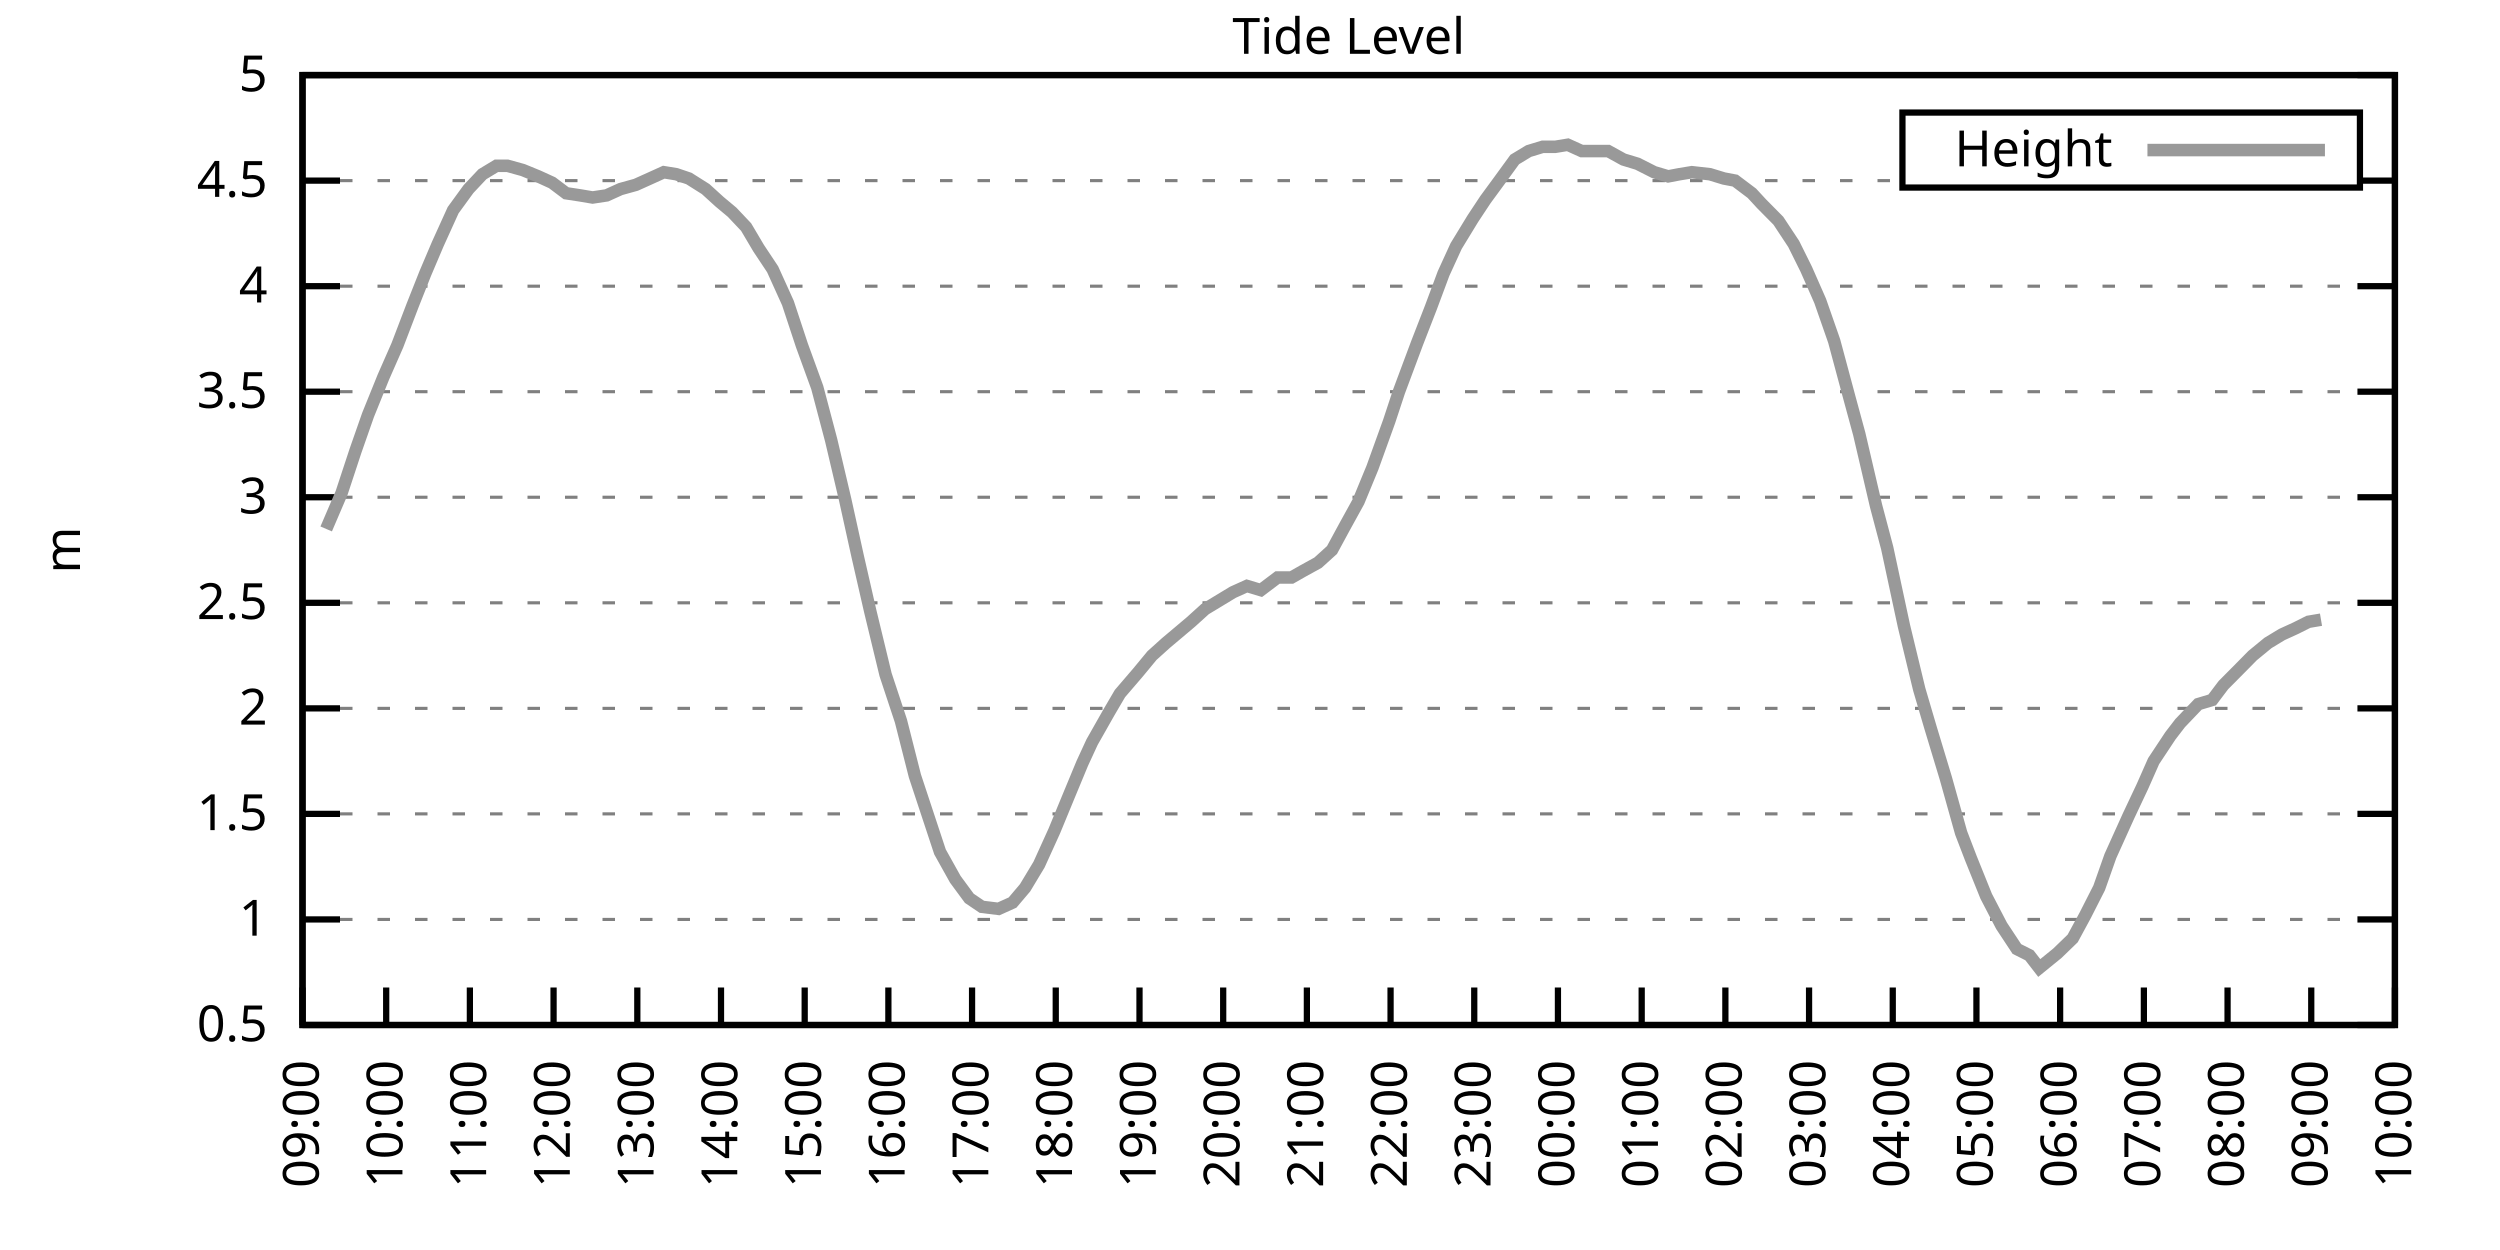
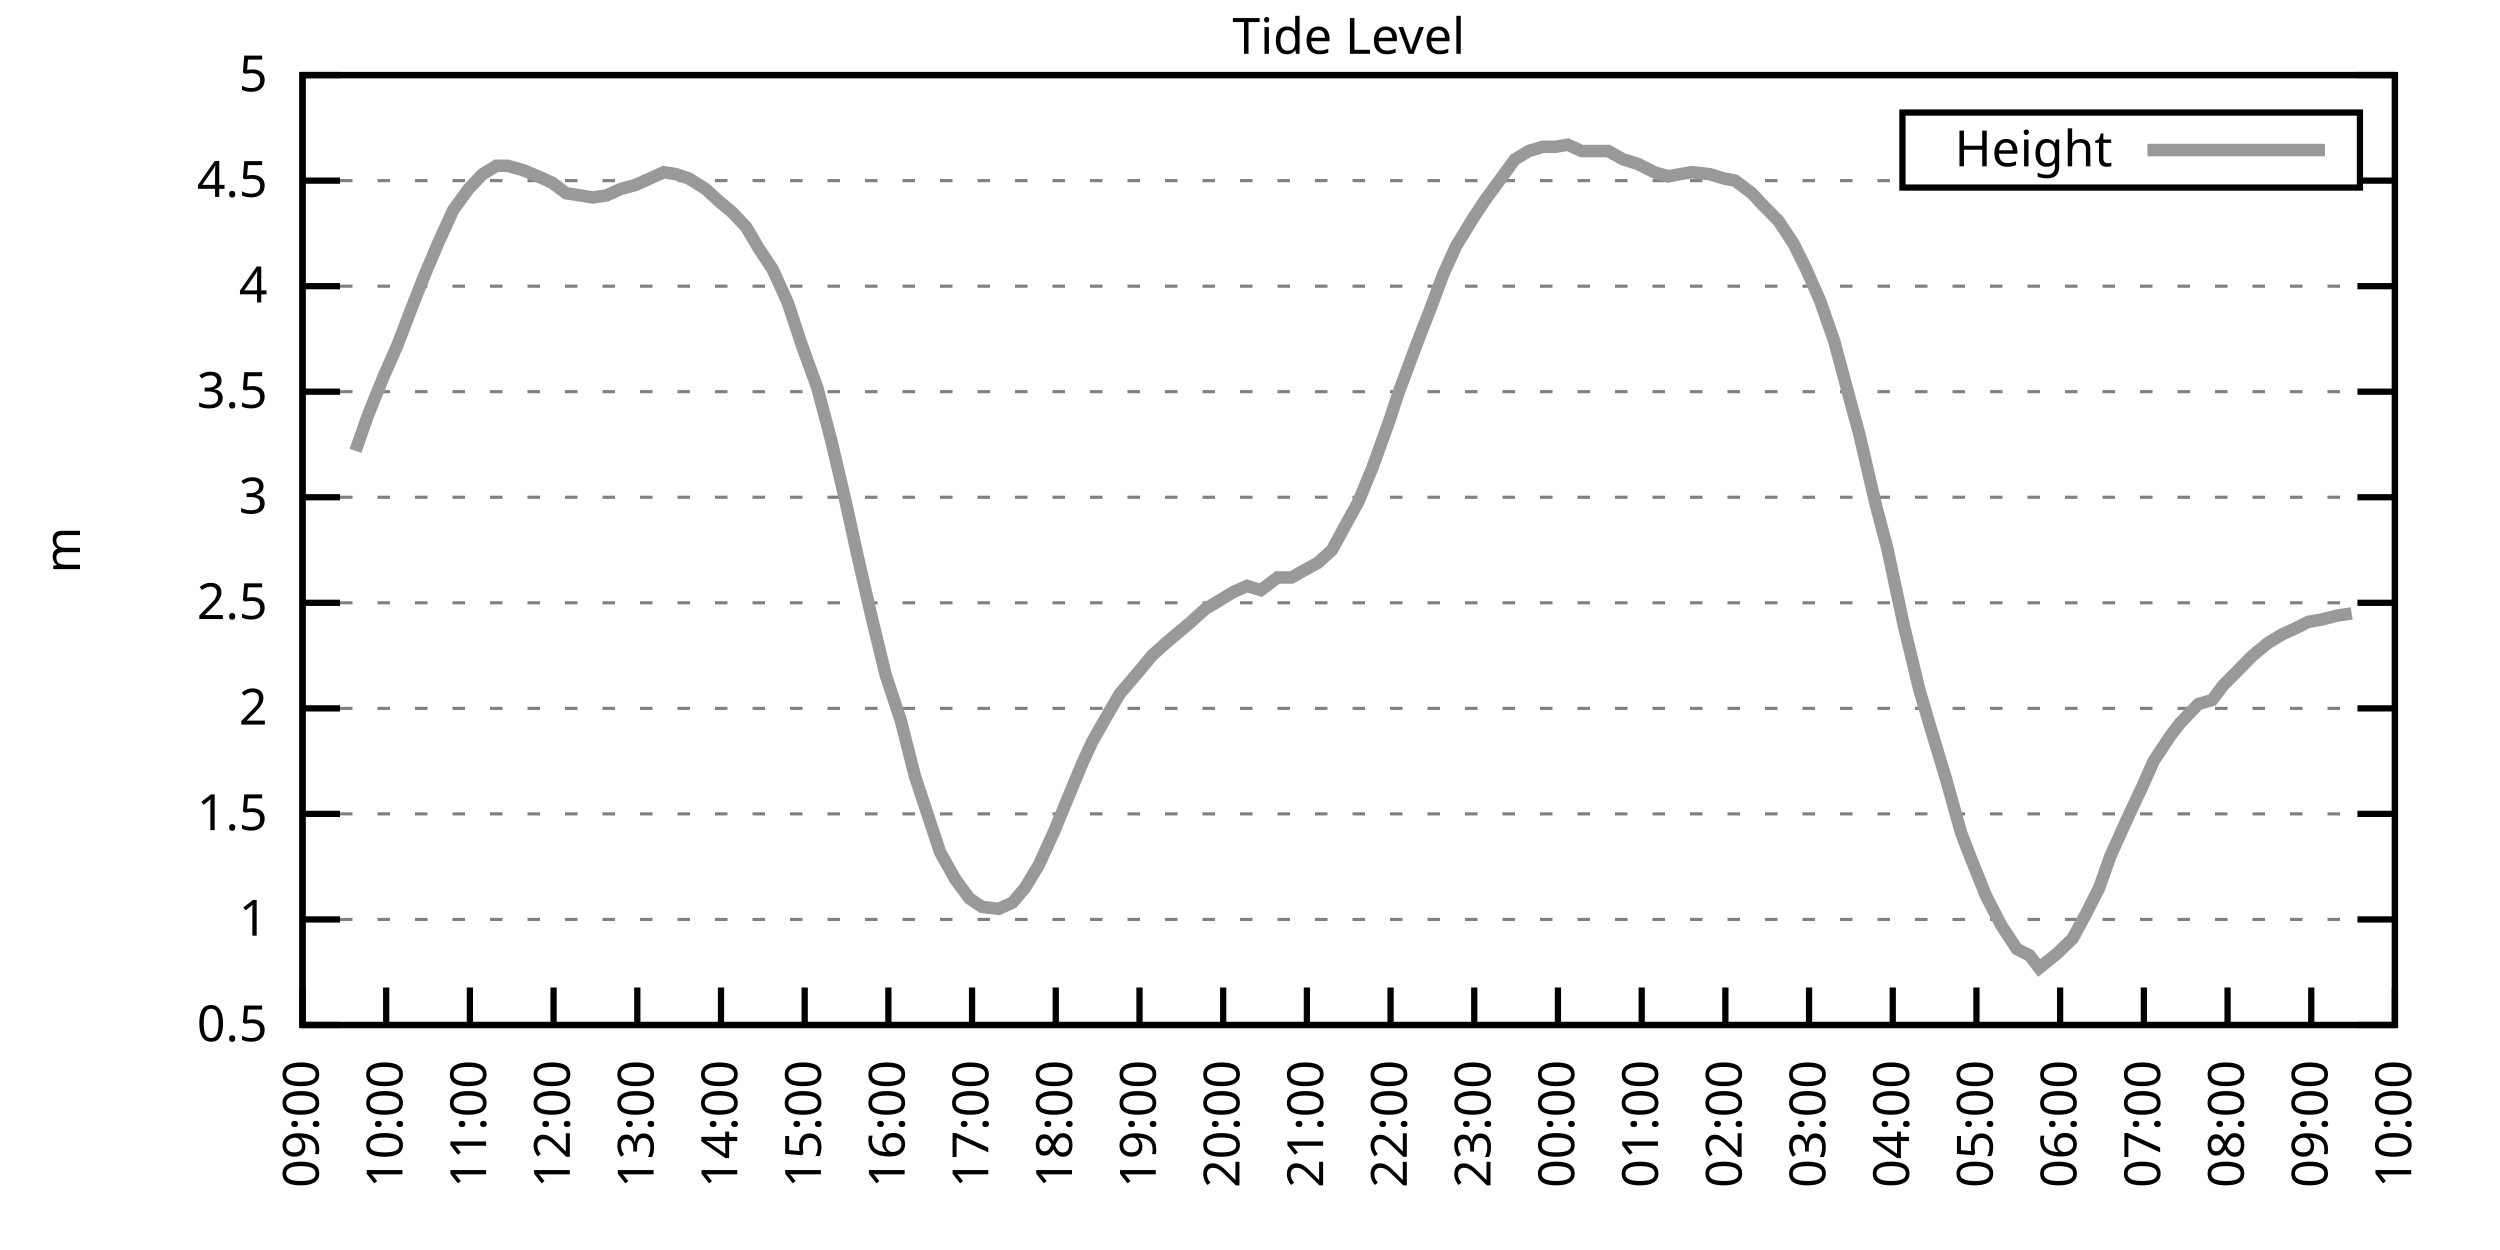
<svg xmlns="http://www.w3.org/2000/svg" xmlns:xlink="http://www.w3.org/1999/xlink" width="400" height="200" viewBox="0 0 400 200">
  <g id="gnuplot_canvas">
    <rect x="0" y="0" width="400" height="200" fill="none" />
    <defs>
      <circle id="gpDot" r="0.5" stroke-width="0.5" stroke="currentColor" />
      <path id="gpPt0" stroke-width="0.333" stroke="currentColor" d="M-1,0 h2 M0,-1 v2" />
      <path id="gpPt1" stroke-width="0.333" stroke="currentColor" d="M-1,-1 L1,1 M1,-1 L-1,1" />
      <path id="gpPt2" stroke-width="0.333" stroke="currentColor" d="M-1,0 L1,0 M0,-1 L0,1 M-1,-1 L1,1 M-1,1 L1,-1" />
      <rect id="gpPt3" stroke-width="0.333" stroke="currentColor" x="-1" y="-1" width="2" height="2" />
      <rect id="gpPt4" stroke-width="0.333" stroke="currentColor" fill="currentColor" x="-1" y="-1" width="2" height="2" />
      <circle id="gpPt5" stroke-width="0.333" stroke="currentColor" cx="0" cy="0" r="1" />
      <use xlink:href="#gpPt5" id="gpPt6" fill="currentColor" stroke="none" />
      <path id="gpPt7" stroke-width="0.333" stroke="currentColor" d="M0,-1.33 L-1.33,0.67 L1.33,0.67 z" />
      <use xlink:href="#gpPt7" id="gpPt8" fill="currentColor" stroke="none" />
      <use xlink:href="#gpPt7" id="gpPt9" stroke="currentColor" transform="rotate(180)" />
      <use xlink:href="#gpPt9" id="gpPt10" fill="currentColor" stroke="none" />
      <use xlink:href="#gpPt3" id="gpPt11" stroke="currentColor" transform="rotate(45)" />
      <use xlink:href="#gpPt11" id="gpPt12" fill="currentColor" stroke="none" />
      <path id="gpPt13" stroke-width="0.333" stroke="currentColor" d="M0,1.330 L1.265,0.411 L0.782,-1.067 L-0.782,-1.076 L-1.265,0.411 z" />
      <use xlink:href="#gpPt13" id="gpPt14" fill="currentColor" stroke="none" />
      <filter id="textbox" filterUnits="objectBoundingBox" x="0" y="0" height="1" width="1">
        <feFlood flood-color="white" flood-opacity="1" result="bgnd" />
        <feComposite in="SourceGraphic" in2="bgnd" operator="atop" />
      </filter>
      <filter id="greybox" filterUnits="objectBoundingBox" x="0" y="0" height="1" width="1">
        <feFlood flood-color="lightgrey" flood-opacity="1" result="grey" />
        <feComposite in="SourceGraphic" in2="grey" operator="atop" />
      </filter>
    </defs>
    <g fill="none" color="white" stroke="currentColor" stroke-width="1.00" stroke-linecap="butt" stroke-linejoin="miter">
</g>
    <g fill="none" color="black" stroke="currentColor" stroke-width="1.00" stroke-linecap="butt" stroke-linejoin="miter">
      <g stroke="none" shape-rendering="crispEdges">
        <polygon fill="rgb(255, 255, 255)" points="48.40,164.00 383.18,164.00 383.18,12.02 48.40,12.02 " />
      </g>
    </g>
    <g fill="none" color="black" stroke="currentColor" stroke-width="1.00" stroke-linecap="butt" stroke-linejoin="miter">
</g>
    <g fill="none" color="black" stroke="black" stroke-width="0.50" stroke-linecap="butt" stroke-linejoin="miter">
</g>
    <g fill="none" color="gray" stroke="currentColor" stroke-width="0.50" stroke-linecap="butt" stroke-linejoin="miter">
      <path stroke="gray" stroke-dasharray="2,4" class="gridline" d="M48.40,164.00 L383.19,164.00  " />
    </g>
    <g fill="none" color="gray" stroke="gray" stroke-width="1.00" stroke-linecap="butt" stroke-linejoin="miter">
</g>
    <g fill="none" color="black" stroke="currentColor" stroke-width="1.00" stroke-linecap="butt" stroke-linejoin="miter">
      <path stroke="black" d="M48.40,164.00 L54.40,164.00 M383.19,164.00 L377.19,164.00  " />
      <g transform="translate(42.80,166.60)" stroke="none" fill="black" font-family="Sans" font-size="8.00" text-anchor="end">
        <text>
          <tspan font-family="Sans"> 0.5</tspan>
        </text>
      </g>
    </g>
    <g fill="none" color="black" stroke="currentColor" stroke-width="1.00" stroke-linecap="butt" stroke-linejoin="miter">
</g>
    <g fill="none" color="black" stroke="black" stroke-width="0.50" stroke-linecap="butt" stroke-linejoin="miter">
</g>
    <g fill="none" color="gray" stroke="currentColor" stroke-width="0.50" stroke-linecap="butt" stroke-linejoin="miter">
      <path stroke="gray" stroke-dasharray="2,4" class="gridline" d="M48.40,147.11 L383.19,147.11  " />
    </g>
    <g fill="none" color="gray" stroke="gray" stroke-width="1.00" stroke-linecap="butt" stroke-linejoin="miter">
</g>
    <g fill="none" color="black" stroke="currentColor" stroke-width="1.00" stroke-linecap="butt" stroke-linejoin="miter">
      <path stroke="black" d="M48.40,147.11 L54.40,147.11 M383.19,147.11 L377.19,147.11  " />
      <g transform="translate(42.80,149.71)" stroke="none" fill="black" font-family="Sans" font-size="8.00" text-anchor="end">
        <text>
          <tspan font-family="Sans"> 1</tspan>
        </text>
      </g>
    </g>
    <g fill="none" color="black" stroke="currentColor" stroke-width="1.00" stroke-linecap="butt" stroke-linejoin="miter">
</g>
    <g fill="none" color="black" stroke="black" stroke-width="0.50" stroke-linecap="butt" stroke-linejoin="miter">
</g>
    <g fill="none" color="gray" stroke="currentColor" stroke-width="0.50" stroke-linecap="butt" stroke-linejoin="miter">
      <path stroke="gray" stroke-dasharray="2,4" class="gridline" d="M48.40,130.22 L383.19,130.22  " />
    </g>
    <g fill="none" color="gray" stroke="gray" stroke-width="1.00" stroke-linecap="butt" stroke-linejoin="miter">
</g>
    <g fill="none" color="black" stroke="currentColor" stroke-width="1.00" stroke-linecap="butt" stroke-linejoin="miter">
      <path stroke="black" d="M48.40,130.22 L54.40,130.22 M383.19,130.22 L377.19,130.22  " />
      <g transform="translate(42.80,132.82)" stroke="none" fill="black" font-family="Sans" font-size="8.00" text-anchor="end">
        <text>
          <tspan font-family="Sans"> 1.5</tspan>
        </text>
      </g>
    </g>
    <g fill="none" color="black" stroke="currentColor" stroke-width="1.00" stroke-linecap="butt" stroke-linejoin="miter">
</g>
    <g fill="none" color="black" stroke="black" stroke-width="0.50" stroke-linecap="butt" stroke-linejoin="miter">
</g>
    <g fill="none" color="gray" stroke="currentColor" stroke-width="0.50" stroke-linecap="butt" stroke-linejoin="miter">
      <path stroke="gray" stroke-dasharray="2,4" class="gridline" d="M48.40,113.34 L383.19,113.34  " />
    </g>
    <g fill="none" color="gray" stroke="gray" stroke-width="1.00" stroke-linecap="butt" stroke-linejoin="miter">
</g>
    <g fill="none" color="black" stroke="currentColor" stroke-width="1.00" stroke-linecap="butt" stroke-linejoin="miter">
      <path stroke="black" d="M48.40,113.34 L54.40,113.34 M383.19,113.34 L377.19,113.34  " />
      <g transform="translate(42.80,115.94)" stroke="none" fill="black" font-family="Sans" font-size="8.00" text-anchor="end">
        <text>
          <tspan font-family="Sans"> 2</tspan>
        </text>
      </g>
    </g>
    <g fill="none" color="black" stroke="currentColor" stroke-width="1.00" stroke-linecap="butt" stroke-linejoin="miter">
</g>
    <g fill="none" color="black" stroke="black" stroke-width="0.50" stroke-linecap="butt" stroke-linejoin="miter">
</g>
    <g fill="none" color="gray" stroke="currentColor" stroke-width="0.50" stroke-linecap="butt" stroke-linejoin="miter">
      <path stroke="gray" stroke-dasharray="2,4" class="gridline" d="M48.40,96.45 L383.19,96.45  " />
    </g>
    <g fill="none" color="gray" stroke="gray" stroke-width="1.00" stroke-linecap="butt" stroke-linejoin="miter">
</g>
    <g fill="none" color="black" stroke="currentColor" stroke-width="1.00" stroke-linecap="butt" stroke-linejoin="miter">
      <path stroke="black" d="M48.40,96.45 L54.40,96.45 M383.19,96.45 L377.19,96.45  " />
      <g transform="translate(42.80,99.05)" stroke="none" fill="black" font-family="Sans" font-size="8.00" text-anchor="end">
        <text>
          <tspan font-family="Sans"> 2.5</tspan>
        </text>
      </g>
    </g>
    <g fill="none" color="black" stroke="currentColor" stroke-width="1.00" stroke-linecap="butt" stroke-linejoin="miter">
</g>
    <g fill="none" color="black" stroke="black" stroke-width="0.50" stroke-linecap="butt" stroke-linejoin="miter">
</g>
    <g fill="none" color="gray" stroke="currentColor" stroke-width="0.50" stroke-linecap="butt" stroke-linejoin="miter">
      <path stroke="gray" stroke-dasharray="2,4" class="gridline" d="M48.40,79.56 L383.19,79.56  " />
    </g>
    <g fill="none" color="gray" stroke="gray" stroke-width="1.00" stroke-linecap="butt" stroke-linejoin="miter">
</g>
    <g fill="none" color="black" stroke="currentColor" stroke-width="1.00" stroke-linecap="butt" stroke-linejoin="miter">
      <path stroke="black" d="M48.40,79.56 L54.40,79.56 M383.19,79.56 L377.19,79.56  " />
      <g transform="translate(42.80,82.16)" stroke="none" fill="black" font-family="Sans" font-size="8.00" text-anchor="end">
        <text>
          <tspan font-family="Sans"> 3</tspan>
        </text>
      </g>
    </g>
    <g fill="none" color="black" stroke="currentColor" stroke-width="1.00" stroke-linecap="butt" stroke-linejoin="miter">
</g>
    <g fill="none" color="black" stroke="black" stroke-width="0.50" stroke-linecap="butt" stroke-linejoin="miter">
</g>
    <g fill="none" color="gray" stroke="currentColor" stroke-width="0.50" stroke-linecap="butt" stroke-linejoin="miter">
      <path stroke="gray" stroke-dasharray="2,4" class="gridline" d="M48.40,62.67 L383.19,62.67  " />
    </g>
    <g fill="none" color="gray" stroke="gray" stroke-width="1.00" stroke-linecap="butt" stroke-linejoin="miter">
</g>
    <g fill="none" color="black" stroke="currentColor" stroke-width="1.00" stroke-linecap="butt" stroke-linejoin="miter">
      <path stroke="black" d="M48.40,62.67 L54.40,62.67 M383.19,62.67 L377.19,62.67  " />
      <g transform="translate(42.80,65.27)" stroke="none" fill="black" font-family="Sans" font-size="8.00" text-anchor="end">
        <text>
          <tspan font-family="Sans"> 3.5</tspan>
        </text>
      </g>
    </g>
    <g fill="none" color="black" stroke="currentColor" stroke-width="1.00" stroke-linecap="butt" stroke-linejoin="miter">
</g>
    <g fill="none" color="black" stroke="black" stroke-width="0.50" stroke-linecap="butt" stroke-linejoin="miter">
</g>
    <g fill="none" color="gray" stroke="currentColor" stroke-width="0.50" stroke-linecap="butt" stroke-linejoin="miter">
      <path stroke="gray" stroke-dasharray="2,4" class="gridline" d="M48.40,45.79 L383.19,45.79  " />
    </g>
    <g fill="none" color="gray" stroke="gray" stroke-width="1.00" stroke-linecap="butt" stroke-linejoin="miter">
</g>
    <g fill="none" color="black" stroke="currentColor" stroke-width="1.00" stroke-linecap="butt" stroke-linejoin="miter">
      <path stroke="black" d="M48.40,45.79 L54.40,45.79 M383.19,45.79 L377.19,45.79  " />
      <g transform="translate(42.80,48.39)" stroke="none" fill="black" font-family="Sans" font-size="8.00" text-anchor="end">
        <text>
          <tspan font-family="Sans"> 4</tspan>
        </text>
      </g>
    </g>
    <g fill="none" color="black" stroke="currentColor" stroke-width="1.00" stroke-linecap="butt" stroke-linejoin="miter">
</g>
    <g fill="none" color="black" stroke="black" stroke-width="0.50" stroke-linecap="butt" stroke-linejoin="miter">
</g>
    <g fill="none" color="gray" stroke="currentColor" stroke-width="0.50" stroke-linecap="butt" stroke-linejoin="miter">
      <path stroke="gray" stroke-dasharray="2,4" class="gridline" d="M48.40,28.90 L304.39,28.90 M377.59,28.90 L383.19,28.90  " />
    </g>
    <g fill="none" color="gray" stroke="gray" stroke-width="1.00" stroke-linecap="butt" stroke-linejoin="miter">
</g>
    <g fill="none" color="black" stroke="currentColor" stroke-width="1.00" stroke-linecap="butt" stroke-linejoin="miter">
      <path stroke="black" d="M48.40,28.90 L54.40,28.90 M383.19,28.90 L377.19,28.90  " />
      <g transform="translate(42.80,31.50)" stroke="none" fill="black" font-family="Sans" font-size="8.00" text-anchor="end">
        <text>
          <tspan font-family="Sans"> 4.5</tspan>
        </text>
      </g>
    </g>
    <g fill="none" color="black" stroke="currentColor" stroke-width="1.00" stroke-linecap="butt" stroke-linejoin="miter">
</g>
    <g fill="none" color="black" stroke="black" stroke-width="0.50" stroke-linecap="butt" stroke-linejoin="miter">
</g>
    <g fill="none" color="gray" stroke="currentColor" stroke-width="0.50" stroke-linecap="butt" stroke-linejoin="miter">
      <path stroke="gray" stroke-dasharray="2,4" class="gridline" d="M48.40,12.01 L383.19,12.01  " />
    </g>
    <g fill="none" color="gray" stroke="gray" stroke-width="1.00" stroke-linecap="butt" stroke-linejoin="miter">
</g>
    <g fill="none" color="black" stroke="currentColor" stroke-width="1.00" stroke-linecap="butt" stroke-linejoin="miter">
      <path stroke="black" d="M48.40,12.01 L54.40,12.01 M383.19,12.01 L377.19,12.01  " />
      <g transform="translate(42.80,14.61)" stroke="none" fill="black" font-family="Sans" font-size="8.00" text-anchor="end">
        <text>
          <tspan font-family="Sans"> 5</tspan>
        </text>
      </g>
    </g>
    <g fill="none" color="black" stroke="currentColor" stroke-width="1.00" stroke-linecap="butt" stroke-linejoin="miter">
      <path stroke="black" d="M48.40,164.00 L48.40,158.00  " />
      <g transform="translate(51.00,169.60) rotate(270.00)" stroke="none" fill="black" font-family="Sans" font-size="8.00" text-anchor="end">
        <text>
          <tspan font-family="Sans">09:00</tspan>
        </text>
      </g>
    </g>
    <g fill="none" color="black" stroke="currentColor" stroke-width="1.00" stroke-linecap="butt" stroke-linejoin="miter">
      <path stroke="black" d="M61.79,164.00 L61.79,158.00  " />
      <g transform="translate(64.39,169.60) rotate(270.00)" stroke="none" fill="black" font-family="Sans" font-size="8.00" text-anchor="end">
        <text>
          <tspan font-family="Sans">10:00</tspan>
        </text>
      </g>
    </g>
    <g fill="none" color="black" stroke="currentColor" stroke-width="1.00" stroke-linecap="butt" stroke-linejoin="miter">
      <path stroke="black" d="M75.18,164.00 L75.18,158.00  " />
      <g transform="translate(77.78,169.60) rotate(270.00)" stroke="none" fill="black" font-family="Sans" font-size="8.00" text-anchor="end">
        <text>
          <tspan font-family="Sans">11:00</tspan>
        </text>
      </g>
    </g>
    <g fill="none" color="black" stroke="currentColor" stroke-width="1.00" stroke-linecap="butt" stroke-linejoin="miter">
      <path stroke="black" d="M88.57,164.00 L88.57,158.00  " />
      <g transform="translate(91.17,169.60) rotate(270.00)" stroke="none" fill="black" font-family="Sans" font-size="8.00" text-anchor="end">
        <text>
          <tspan font-family="Sans">12:00</tspan>
        </text>
      </g>
    </g>
    <g fill="none" color="black" stroke="currentColor" stroke-width="1.00" stroke-linecap="butt" stroke-linejoin="miter">
      <path stroke="black" d="M101.97,164.00 L101.97,158.00  " />
      <g transform="translate(104.57,169.60) rotate(270.00)" stroke="none" fill="black" font-family="Sans" font-size="8.00" text-anchor="end">
        <text>
          <tspan font-family="Sans">13:00</tspan>
        </text>
      </g>
    </g>
    <g fill="none" color="black" stroke="currentColor" stroke-width="1.00" stroke-linecap="butt" stroke-linejoin="miter">
      <path stroke="black" d="M115.36,164.00 L115.36,158.00  " />
      <g transform="translate(117.96,169.60) rotate(270.00)" stroke="none" fill="black" font-family="Sans" font-size="8.00" text-anchor="end">
        <text>
          <tspan font-family="Sans">14:00</tspan>
        </text>
      </g>
    </g>
    <g fill="none" color="black" stroke="currentColor" stroke-width="1.00" stroke-linecap="butt" stroke-linejoin="miter">
      <path stroke="black" d="M128.75,164.00 L128.75,158.00  " />
      <g transform="translate(131.35,169.60) rotate(270.00)" stroke="none" fill="black" font-family="Sans" font-size="8.00" text-anchor="end">
        <text>
          <tspan font-family="Sans">15:00</tspan>
        </text>
      </g>
    </g>
    <g fill="none" color="black" stroke="currentColor" stroke-width="1.00" stroke-linecap="butt" stroke-linejoin="miter">
      <path stroke="black" d="M142.14,164.00 L142.14,158.00  " />
      <g transform="translate(144.74,169.60) rotate(270.00)" stroke="none" fill="black" font-family="Sans" font-size="8.00" text-anchor="end">
        <text>
          <tspan font-family="Sans">16:00</tspan>
        </text>
      </g>
    </g>
    <g fill="none" color="black" stroke="currentColor" stroke-width="1.00" stroke-linecap="butt" stroke-linejoin="miter">
      <path stroke="black" d="M155.53,164.00 L155.53,158.00  " />
      <g transform="translate(158.13,169.60) rotate(270.00)" stroke="none" fill="black" font-family="Sans" font-size="8.00" text-anchor="end">
        <text>
          <tspan font-family="Sans">17:00</tspan>
        </text>
      </g>
    </g>
    <g fill="none" color="black" stroke="currentColor" stroke-width="1.00" stroke-linecap="butt" stroke-linejoin="miter">
      <path stroke="black" d="M168.92,164.00 L168.92,158.00  " />
      <g transform="translate(171.52,169.60) rotate(270.00)" stroke="none" fill="black" font-family="Sans" font-size="8.00" text-anchor="end">
        <text>
          <tspan font-family="Sans">18:00</tspan>
        </text>
      </g>
    </g>
    <g fill="none" color="black" stroke="currentColor" stroke-width="1.00" stroke-linecap="butt" stroke-linejoin="miter">
      <path stroke="black" d="M182.32,164.00 L182.32,158.00  " />
      <g transform="translate(184.92,169.60) rotate(270.00)" stroke="none" fill="black" font-family="Sans" font-size="8.00" text-anchor="end">
        <text>
          <tspan font-family="Sans">19:00</tspan>
        </text>
      </g>
    </g>
    <g fill="none" color="black" stroke="currentColor" stroke-width="1.00" stroke-linecap="butt" stroke-linejoin="miter">
      <path stroke="black" d="M195.71,164.00 L195.71,158.00  " />
      <g transform="translate(198.31,169.60) rotate(270.00)" stroke="none" fill="black" font-family="Sans" font-size="8.00" text-anchor="end">
        <text>
          <tspan font-family="Sans">20:00</tspan>
        </text>
      </g>
    </g>
    <g fill="none" color="black" stroke="currentColor" stroke-width="1.00" stroke-linecap="butt" stroke-linejoin="miter">
      <path stroke="black" d="M209.10,164.00 L209.10,158.00  " />
      <g transform="translate(211.70,169.60) rotate(270.00)" stroke="none" fill="black" font-family="Sans" font-size="8.00" text-anchor="end">
        <text>
          <tspan font-family="Sans">21:00</tspan>
        </text>
      </g>
    </g>
    <g fill="none" color="black" stroke="currentColor" stroke-width="1.00" stroke-linecap="butt" stroke-linejoin="miter">
      <path stroke="black" d="M222.49,164.00 L222.49,158.00  " />
      <g transform="translate(225.09,169.60) rotate(270.00)" stroke="none" fill="black" font-family="Sans" font-size="8.00" text-anchor="end">
        <text>
          <tspan font-family="Sans">22:00</tspan>
        </text>
      </g>
    </g>
    <g fill="none" color="black" stroke="currentColor" stroke-width="1.00" stroke-linecap="butt" stroke-linejoin="miter">
      <path stroke="black" d="M235.88,164.00 L235.88,158.00  " />
      <g transform="translate(238.48,169.60) rotate(270.00)" stroke="none" fill="black" font-family="Sans" font-size="8.00" text-anchor="end">
        <text>
          <tspan font-family="Sans">23:00</tspan>
        </text>
      </g>
    </g>
    <g fill="none" color="black" stroke="currentColor" stroke-width="1.00" stroke-linecap="butt" stroke-linejoin="miter">
      <path stroke="black" d="M249.27,164.00 L249.27,158.00  " />
      <g transform="translate(251.87,169.60) rotate(270.00)" stroke="none" fill="black" font-family="Sans" font-size="8.00" text-anchor="end">
        <text>
          <tspan font-family="Sans">00:00</tspan>
        </text>
      </g>
    </g>
    <g fill="none" color="black" stroke="currentColor" stroke-width="1.00" stroke-linecap="butt" stroke-linejoin="miter">
      <path stroke="black" d="M262.67,164.00 L262.67,158.00  " />
      <g transform="translate(265.27,169.60) rotate(270.00)" stroke="none" fill="black" font-family="Sans" font-size="8.00" text-anchor="end">
        <text>
          <tspan font-family="Sans">01:00</tspan>
        </text>
      </g>
    </g>
    <g fill="none" color="black" stroke="currentColor" stroke-width="1.00" stroke-linecap="butt" stroke-linejoin="miter">
      <path stroke="black" d="M276.06,164.00 L276.06,158.00  " />
      <g transform="translate(278.66,169.60) rotate(270.00)" stroke="none" fill="black" font-family="Sans" font-size="8.00" text-anchor="end">
        <text>
          <tspan font-family="Sans">02:00</tspan>
        </text>
      </g>
    </g>
    <g fill="none" color="black" stroke="currentColor" stroke-width="1.00" stroke-linecap="butt" stroke-linejoin="miter">
      <path stroke="black" d="M289.45,164.00 L289.45,158.00  " />
      <g transform="translate(292.05,169.60) rotate(270.00)" stroke="none" fill="black" font-family="Sans" font-size="8.00" text-anchor="end">
        <text>
          <tspan font-family="Sans">03:00</tspan>
        </text>
      </g>
    </g>
    <g fill="none" color="black" stroke="currentColor" stroke-width="1.00" stroke-linecap="butt" stroke-linejoin="miter">
      <path stroke="black" d="M302.84,164.00 L302.84,158.00  " />
      <g transform="translate(305.44,169.60) rotate(270.00)" stroke="none" fill="black" font-family="Sans" font-size="8.00" text-anchor="end">
        <text>
          <tspan font-family="Sans">04:00</tspan>
        </text>
      </g>
    </g>
    <g fill="none" color="black" stroke="currentColor" stroke-width="1.00" stroke-linecap="butt" stroke-linejoin="miter">
      <path stroke="black" d="M316.23,164.00 L316.23,158.00  " />
      <g transform="translate(318.83,169.60) rotate(270.00)" stroke="none" fill="black" font-family="Sans" font-size="8.00" text-anchor="end">
        <text>
          <tspan font-family="Sans">05:00</tspan>
        </text>
      </g>
    </g>
    <g fill="none" color="black" stroke="currentColor" stroke-width="1.00" stroke-linecap="butt" stroke-linejoin="miter">
      <path stroke="black" d="M329.62,164.00 L329.62,158.00  " />
      <g transform="translate(332.22,169.60) rotate(270.00)" stroke="none" fill="black" font-family="Sans" font-size="8.00" text-anchor="end">
        <text>
          <tspan font-family="Sans">06:00</tspan>
        </text>
      </g>
    </g>
    <g fill="none" color="black" stroke="currentColor" stroke-width="1.00" stroke-linecap="butt" stroke-linejoin="miter">
      <path stroke="black" d="M343.02,164.00 L343.02,158.00  " />
      <g transform="translate(345.62,169.60) rotate(270.00)" stroke="none" fill="black" font-family="Sans" font-size="8.00" text-anchor="end">
        <text>
          <tspan font-family="Sans">07:00</tspan>
        </text>
      </g>
    </g>
    <g fill="none" color="black" stroke="currentColor" stroke-width="1.00" stroke-linecap="butt" stroke-linejoin="miter">
      <path stroke="black" d="M356.41,164.00 L356.41,158.00  " />
      <g transform="translate(359.01,169.60) rotate(270.00)" stroke="none" fill="black" font-family="Sans" font-size="8.00" text-anchor="end">
        <text>
          <tspan font-family="Sans">08:00</tspan>
        </text>
      </g>
    </g>
    <g fill="none" color="black" stroke="currentColor" stroke-width="1.00" stroke-linecap="butt" stroke-linejoin="miter">
      <path stroke="black" d="M369.80,164.00 L369.80,158.00  " />
      <g transform="translate(372.40,169.60) rotate(270.00)" stroke="none" fill="black" font-family="Sans" font-size="8.00" text-anchor="end">
        <text>
          <tspan font-family="Sans">09:00</tspan>
        </text>
      </g>
    </g>
    <g fill="none" color="black" stroke="currentColor" stroke-width="1.00" stroke-linecap="butt" stroke-linejoin="miter">
      <path stroke="black" d="M383.19,164.00 L383.19,158.00  " />
      <g transform="translate(385.79,169.60) rotate(270.00)" stroke="none" fill="black" font-family="Sans" font-size="8.00" text-anchor="end">
        <text>
          <tspan font-family="Sans">10:00</tspan>
        </text>
      </g>
    </g>
    <g fill="none" color="black" stroke="currentColor" stroke-width="1.00" stroke-linecap="butt" stroke-linejoin="miter">
</g>
    <g fill="none" color="black" stroke="currentColor" stroke-width="1.00" stroke-linecap="butt" stroke-linejoin="miter">
      <path stroke="black" d="M48.40,12.01 L48.40,164.00 L383.19,164.00 L383.19,12.01 L48.40,12.01 Z  " />
    </g>
    <g fill="none" color="black" stroke="currentColor" stroke-width="1.00" stroke-linecap="butt" stroke-linejoin="miter">
</g>
    <g fill="none" color="black" stroke="currentColor" stroke-width="1.00" stroke-linecap="butt" stroke-linejoin="miter">
      <path stroke="black" d="M304.39,30.01 L304.39,18.01 L377.59,18.01 L377.59,30.01 L304.39,30.01 Z  " />
    </g>
    <g id="Tide_level_plot_1">
      <g fill="none" color="white" stroke="black" stroke-width="2.00" stroke-linecap="butt" stroke-linejoin="miter">
</g>
      <g fill="none" color="black" stroke="currentColor" stroke-width="2.00" stroke-linecap="butt" stroke-linejoin="miter">
        <g transform="translate(337.99,26.61)" stroke="none" fill="black" font-family="Sans" font-size="8.00" text-anchor="end">
          <text>
            <tspan font-family="Sans">Height</tspan>
          </text>
        </g>
      </g>
      <g fill="none" color="black" stroke="currentColor" stroke-width="2.00" stroke-linecap="butt" stroke-linejoin="miter">
-         <path stroke="rgb(153, 153, 153)" d="M343.59,24.01 L371.99,24.01 M52.19,84.63 L54.65,78.89 L56.88,72.13 L58.89,66.39 L61.35,60.31 L63.58,55.24   L66.03,48.83 L68.04,43.76 L70.05,39.03 L72.50,33.63 L74.96,30.25 L77.19,27.88 L79.42,26.53 L81.21,26.53   L83.66,27.21 L86.12,28.22 L88.35,29.24 L90.58,30.92 L92.82,31.26 L94.82,31.60 L97.06,31.26 L99.29,30.25   L101.74,29.57 L103.98,28.56 L106.21,27.55 L108.22,27.88 L110.22,28.56 L112.90,30.25 L115.13,32.28 L117.14,33.96   L119.38,36.33 L121.38,39.71 L123.62,43.08 L126.07,48.49 L128.30,55.24 L130.76,62.00 L132.99,70.44 L135.22,79.90   L137.23,89.02 L139.24,97.80 L141.69,107.93 L144.15,115.36 L146.38,124.14 L148.39,130.22 L150.40,136.30 L152.85,140.69   L155.09,143.73 L157.10,145.09 L159.77,145.42 L162.01,144.41 L164.01,142.05 L166.25,138.33 L168.70,132.93 L170.93,127.52   L173.17,122.12 L174.73,118.74 L177.41,114.01 L179.19,110.97 L182.09,107.59 L184.32,104.89 L186.56,102.87 L188.57,101.18   L190.57,99.49 L192.81,97.46 L195.04,96.11 L197.27,94.76 L199.50,93.75 L201.73,94.42 L204.41,92.40 L206.64,92.40   L208.43,91.38 L210.88,90.03 L213.12,88.00 L215.13,84.29 L217.36,80.24 L219.59,74.83 L222.27,67.40 L223.83,62.67   L226.73,54.90 L228.96,49.16 L230.97,43.76 L232.98,39.37 L235.66,34.98 L237.67,31.94 L239.90,28.90 L242.36,25.52   L244.59,24.17 L246.82,23.49 L248.83,23.49 L250.84,23.16 L253.07,24.17 L255.08,24.17 L257.31,24.17 L259.76,25.52   L262.00,26.20 L264.67,27.55 L266.91,28.22 L268.69,27.88 L270.70,27.55 L273.60,27.88 L275.83,28.56 L277.62,28.90   L280.30,30.92 L281.86,32.61 L284.54,35.32 L286.99,39.03 L289.00,43.08 L291.23,48.15 L293.47,54.57 L295.92,63.69   L297.48,69.43 L300.16,80.91 L301.95,87.67 L304.63,100.16 L307.08,110.30 L308.87,116.38 L311.32,124.48 L313.78,133.26   L315.34,137.32 L317.79,143.40 L320.25,148.13 L322.70,151.84 L324.71,152.85 L326.28,154.88 L329.18,152.52 L331.63,150.15   L333.64,146.44 L335.87,142.05 L337.66,136.98 L340.56,130.56 L342.79,125.83 L344.58,121.78 L347.26,117.73 L348.82,115.70   L351.72,112.66 L353.95,111.99 L355.74,109.62 L358.42,106.92 L360.42,104.89 L362.88,102.87 L365.11,101.52 L367.34,100.50   L369.35,99.49 L371.36,99.15  " />
+         <path stroke="rgb(153, 153, 153)" d="M343.59,24.01 L371.99,24.01 M56.88,72.13 L58.89,66.39 L61.35,60.31 L63.58,55.24 L66.03,48.83 L68.04,43.76   L70.05,39.03 L72.50,33.63 L74.96,30.25 L77.19,27.88 L79.42,26.53 L81.21,26.53 L83.66,27.21 L86.12,28.22   L88.35,29.24 L90.58,30.92 L92.82,31.26 L94.82,31.60 L97.06,31.26 L99.29,30.25 L101.74,29.57 L103.98,28.56   L106.21,27.55 L108.22,27.88 L110.22,28.56 L112.90,30.25 L115.13,32.28 L117.14,33.96 L119.38,36.33 L121.38,39.71   L123.62,43.08 L126.07,48.49 L128.30,55.24 L130.76,62.00 L132.99,70.44 L135.22,79.90 L137.23,89.02 L139.24,97.80   L141.69,107.93 L144.15,115.36 L146.38,124.14 L148.39,130.22 L150.40,136.30 L152.85,140.69 L155.09,143.73 L157.10,145.09   L159.77,145.42 L162.01,144.41 L164.01,142.05 L166.25,138.33 L168.70,132.93 L170.93,127.52 L173.17,122.12 L174.73,118.74   L177.41,114.01 L179.19,110.97 L182.09,107.59 L184.32,104.89 L186.56,102.87 L188.57,101.18 L190.57,99.49 L192.81,97.46   L195.04,96.11 L197.27,94.76 L199.50,93.75 L201.73,94.42 L204.41,92.40 L206.64,92.40 L208.43,91.38 L210.88,90.03   L213.12,88.00 L215.13,84.29 L217.36,80.24 L219.59,74.83 L222.27,67.40 L223.83,62.67 L226.73,54.90 L228.96,49.16   L230.97,43.76 L232.98,39.37 L235.66,34.98 L237.67,31.94 L239.90,28.90 L242.36,25.52 L244.59,24.17 L246.82,23.49   L248.83,23.49 L250.84,23.16 L253.07,24.17 L255.08,24.17 L257.31,24.17 L259.76,25.52 L262.00,26.20 L264.67,27.55   L266.91,28.22 L268.69,27.88 L270.70,27.55 L273.60,27.88 L275.83,28.56 L277.62,28.90 L280.30,30.92 L281.86,32.61   L284.54,35.32 L286.99,39.03 L289.00,43.08 L291.23,48.15 L293.47,54.57 L295.92,63.69 L297.48,69.43 L300.16,80.91   L301.95,87.67 L304.63,100.16 L307.08,110.30 L308.87,116.38 L311.32,124.48 L313.78,133.26 L315.34,137.32 L317.79,143.40   L320.25,148.13 L322.70,151.84 L324.71,152.85 L326.28,154.88 L329.18,152.52 L331.63,150.15 L333.64,146.44 L335.87,142.05   L337.66,136.98 L340.56,130.56 L342.79,125.83 L344.58,121.78 L347.26,117.73 L348.82,115.70 L351.72,112.66 L353.95,111.99   L355.74,109.62 L358.42,106.92 L360.42,104.89 L362.88,102.87 L365.11,101.52 L367.34,100.50 L369.35,99.49 L371.36,99.15   L374.04,98.48 L376.27,98.14  " />
      </g>
    </g>
    <g fill="none" color="black" stroke="currentColor" stroke-width="2.00" stroke-linecap="butt" stroke-linejoin="miter">
</g>
    <g fill="none" color="black" stroke="black" stroke-width="1.00" stroke-linecap="butt" stroke-linejoin="miter">
</g>
    <g fill="none" color="black" stroke="currentColor" stroke-width="1.00" stroke-linecap="butt" stroke-linejoin="miter">
      <path stroke="black" d="M48.40,12.01 L48.40,164.00 L383.19,164.00 L383.19,12.01 L48.40,12.01 Z  " />
      <g transform="translate(12.80,88.01) rotate(270.00)" stroke="none" fill="black" font-family="Sans" font-size="8.00" text-anchor="middle">
        <text>
          <tspan font-family="Sans">m</tspan>
        </text>
      </g>
    </g>
    <g fill="none" color="black" stroke="currentColor" stroke-width="1.00" stroke-linecap="butt" stroke-linejoin="miter">
</g>
    <g fill="none" color="black" stroke="currentColor" stroke-width="1.00" stroke-linecap="butt" stroke-linejoin="miter">
      <g transform="translate(215.79,8.61)" stroke="none" fill="black" font-family="Sans" font-size="8.00" text-anchor="middle">
        <text>
          <tspan font-family="Sans">Tide Level</tspan>
        </text>
      </g>
    </g>
    <g fill="none" color="black" stroke="currentColor" stroke-width="1.00" stroke-linecap="butt" stroke-linejoin="miter">
</g>
  </g>
</svg>
